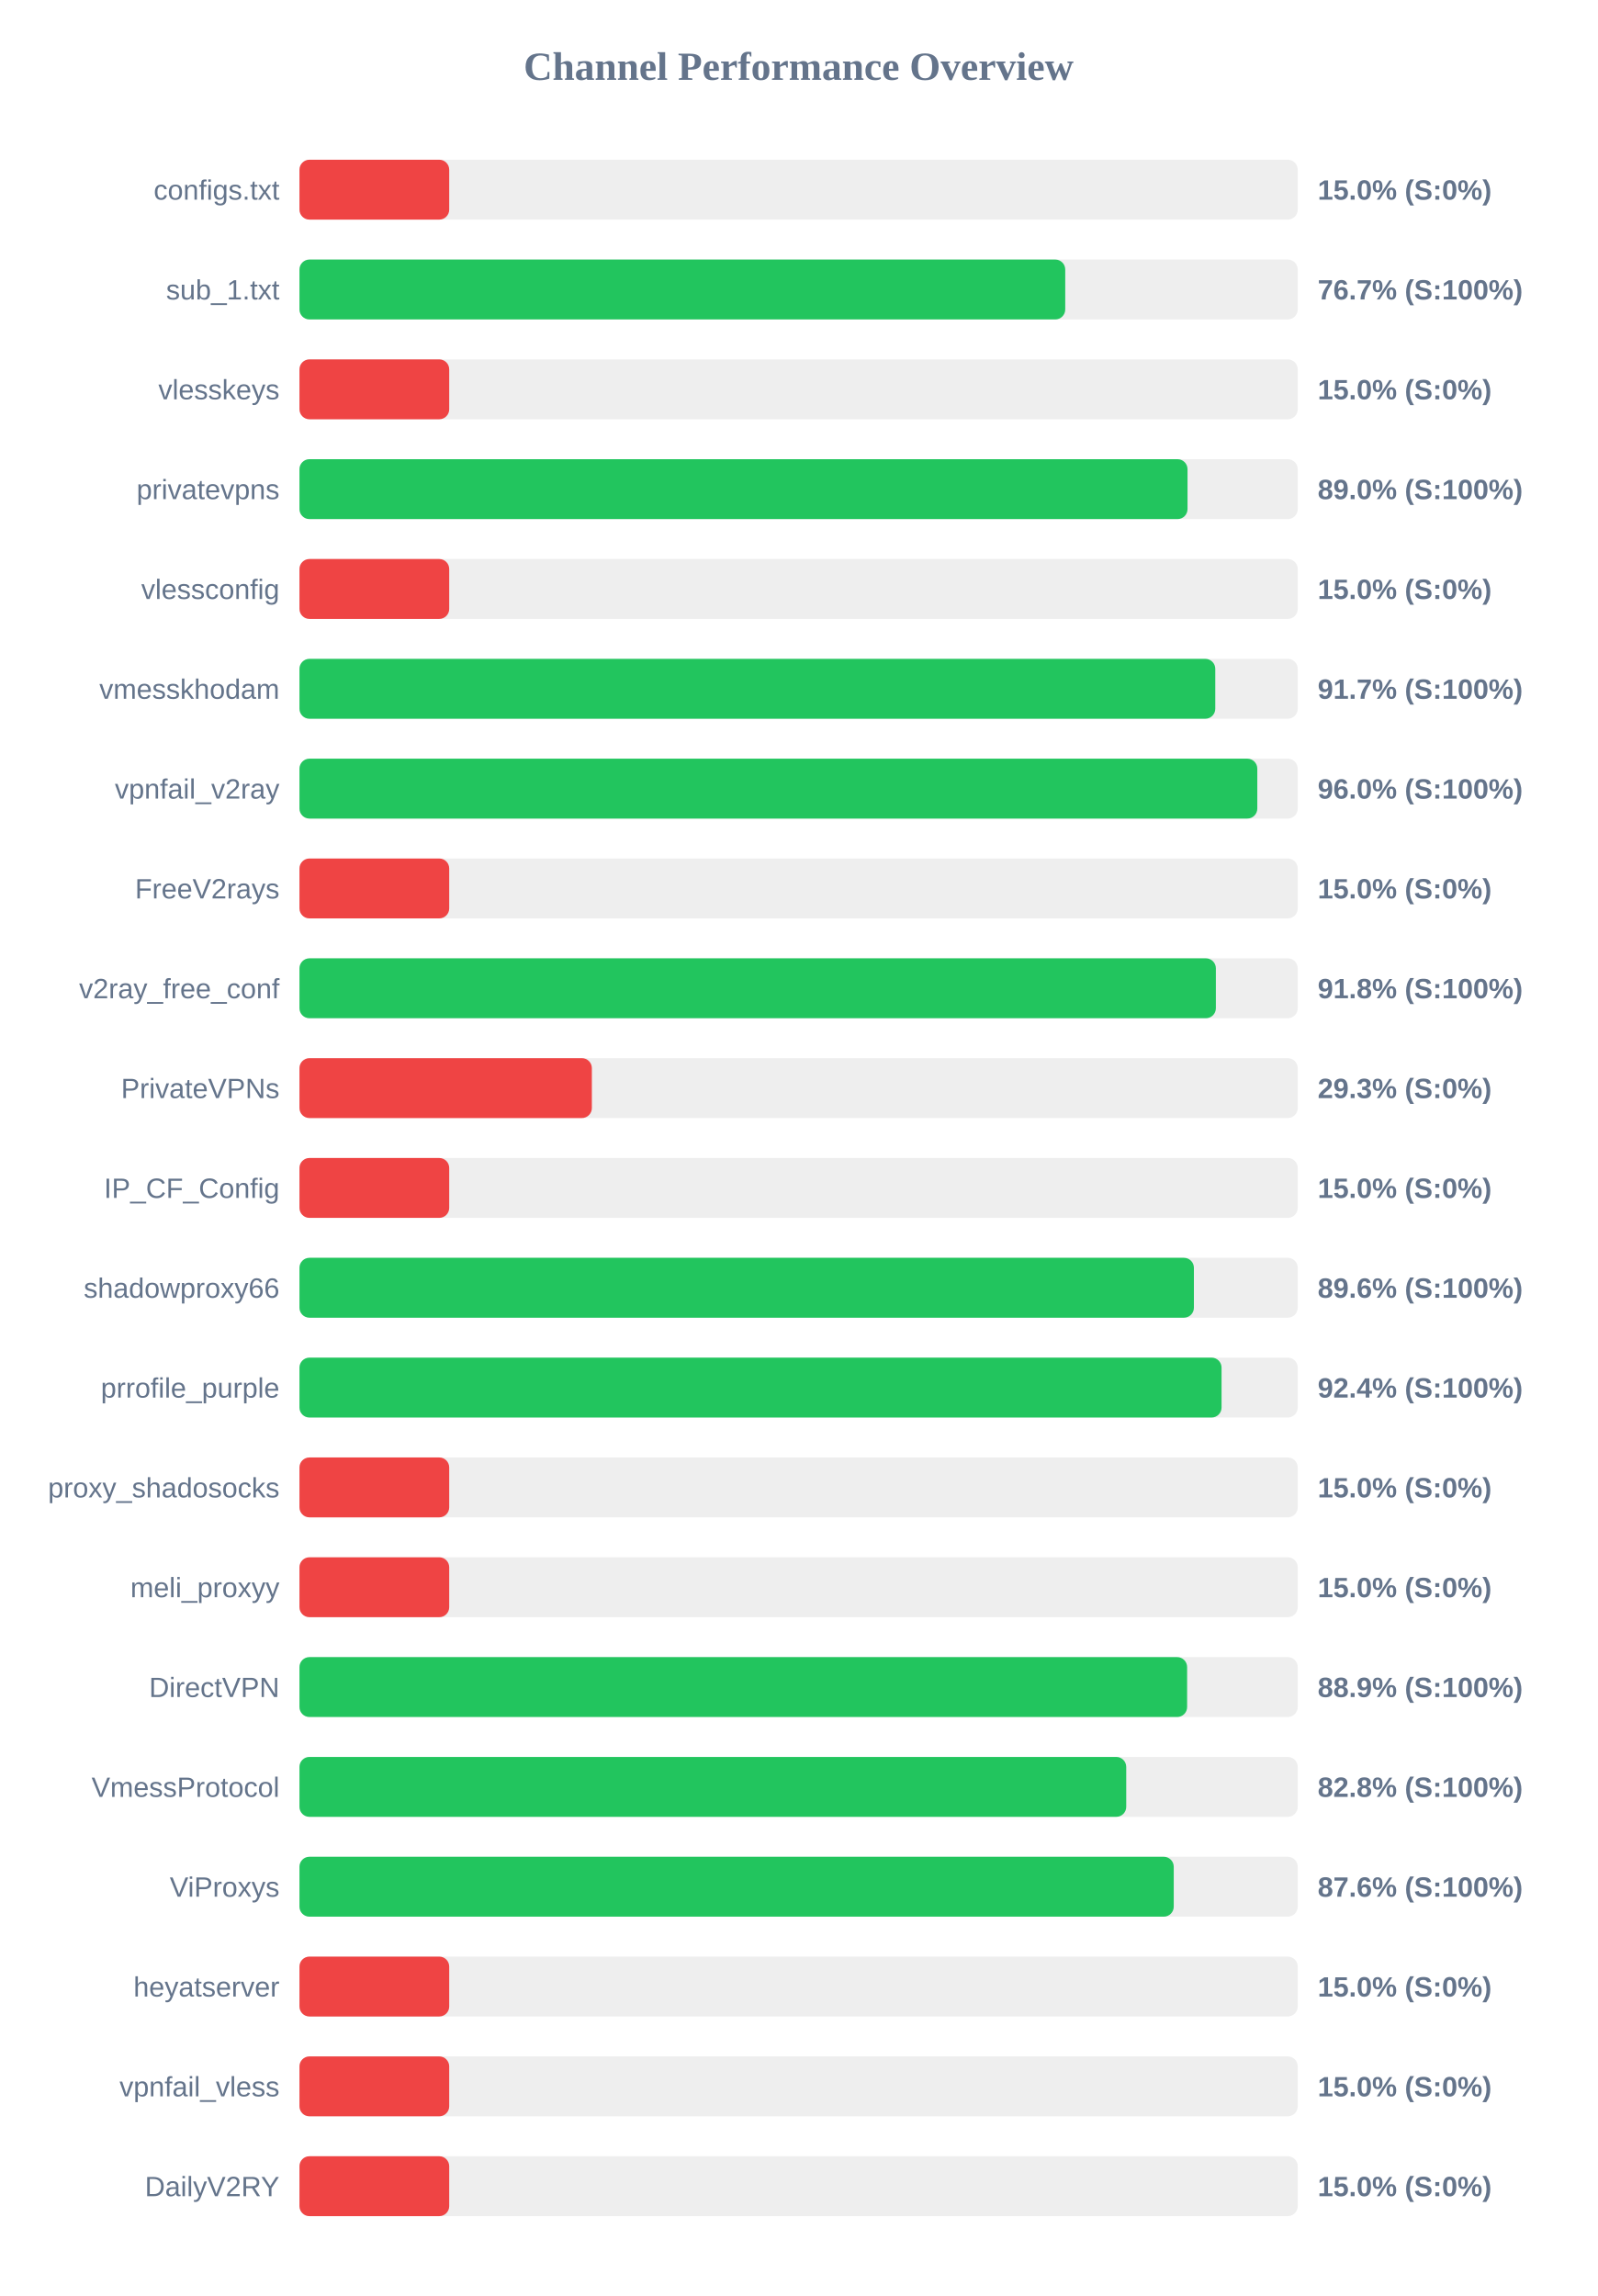
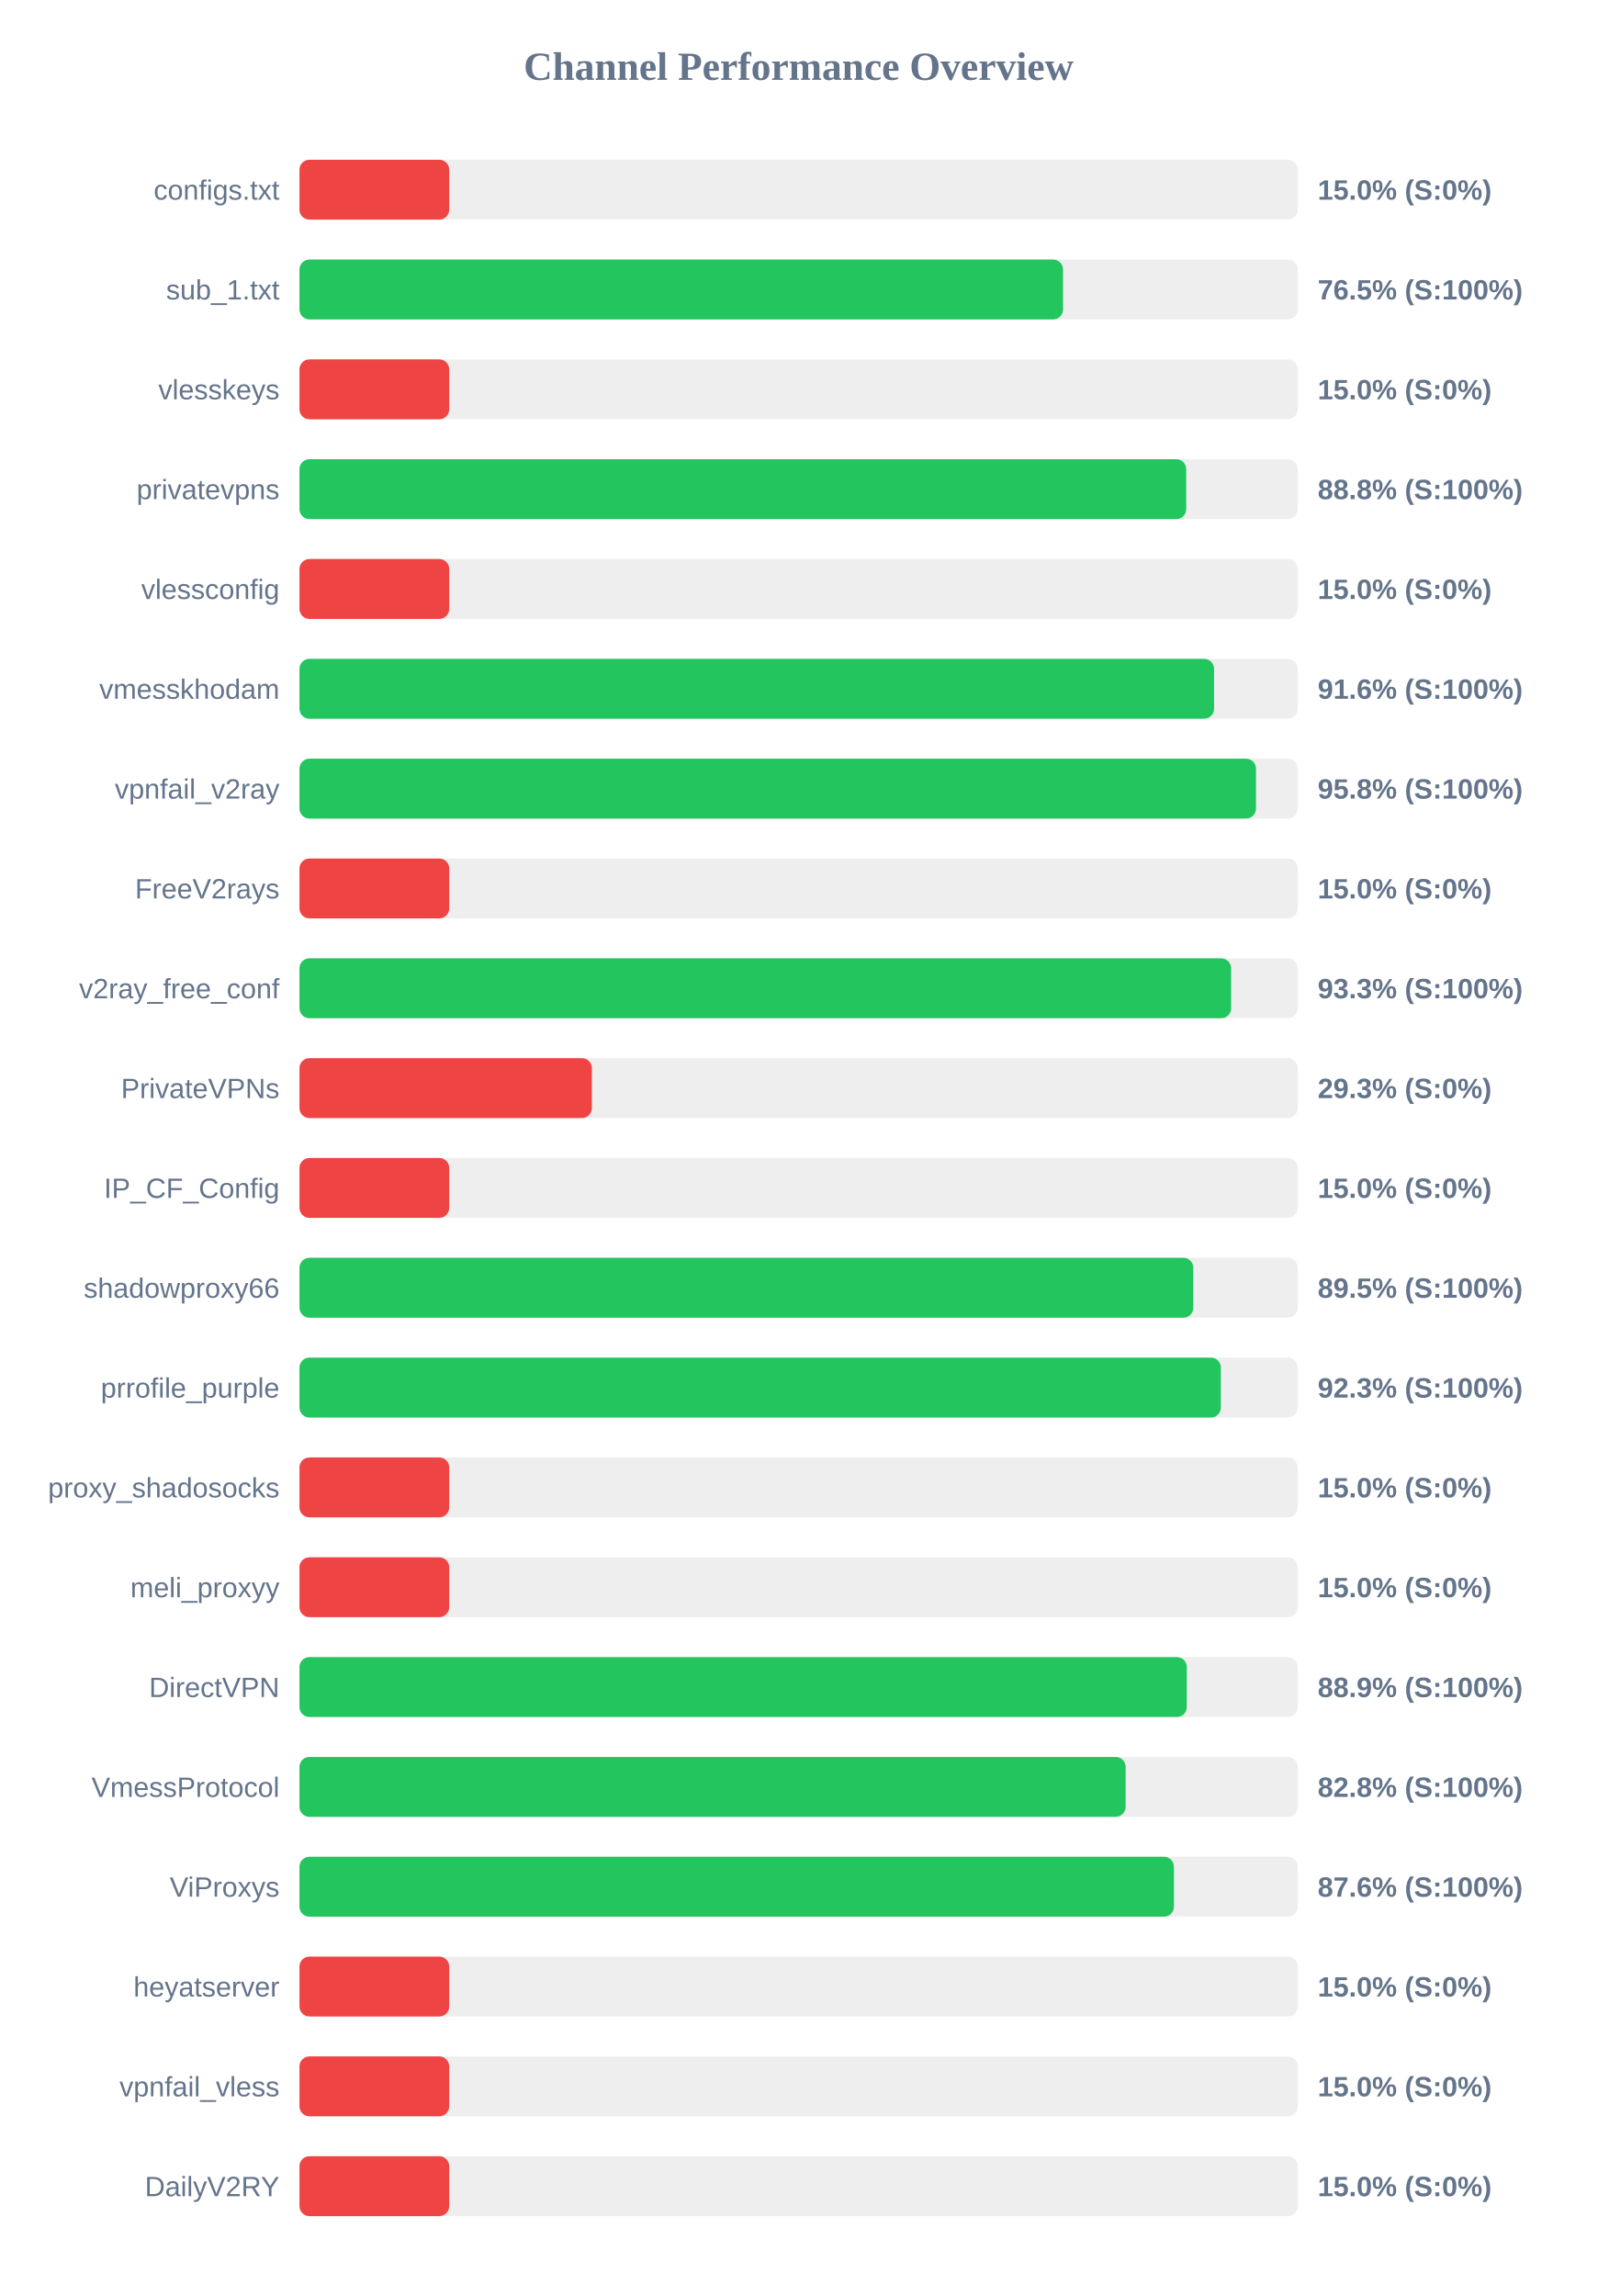
<svg xmlns="http://www.w3.org/2000/svg" width="800" height="1150" version="1.1">
  <style>
        .row { font: 14px Arial; fill: #64748b; }
        .score { font: bold 14px Arial; fill: #64748b; }
    </style>
  <text x="400" y="40" text-anchor="middle" font-size="20px" font-weight="bold" fill="#64748b">Channel Performance Overview</text>
  <rect x="150" y="80" width="500" height="30" fill="#eee" rx="5" />
  <rect x="150" y="80" width="75.0" height="30" fill="#ef4444" rx="5" />
  <text x="140" y="100" text-anchor="end" class="row">configs.txt</text>
  <text x="660" y="100" text-anchor="start" class="score">15.0% (S:0%)</text>
  <rect x="150" y="130" width="500" height="30" fill="#eee" rx="5" />
-   <rect x="150" y="130" width="383.55" height="30" fill="#22c55e" rx="5" />
+   <rect x="150" y="130" width="382.45" height="30" fill="#22c55e" rx="5" />
  <text x="140" y="150" text-anchor="end" class="row">sub_1.txt</text>
-   <text x="660" y="150" text-anchor="start" class="score">76.7% (S:100%)</text>
+   <text x="660" y="150" text-anchor="start" class="score">76.5% (S:100%)</text>
  <rect x="150" y="180" width="500" height="30" fill="#eee" rx="5" />
  <rect x="150" y="180" width="75.0" height="30" fill="#ef4444" rx="5" />
  <text x="140" y="200" text-anchor="end" class="row">vlesskeys</text>
  <text x="660" y="200" text-anchor="start" class="score">15.0% (S:0%)</text>
  <rect x="150" y="230" width="500" height="30" fill="#eee" rx="5" />
-   <rect x="150" y="230" width="444.8" height="30" fill="#22c55e" rx="5" />
+   <rect x="150" y="230" width="444.15" height="30" fill="#22c55e" rx="5" />
  <text x="140" y="250" text-anchor="end" class="row">privatevpns</text>
-   <text x="660" y="250" text-anchor="start" class="score">89.0% (S:100%)</text>
+   <text x="660" y="250" text-anchor="start" class="score">88.8% (S:100%)</text>
  <rect x="150" y="280" width="500" height="30" fill="#eee" rx="5" />
  <rect x="150" y="280" width="75.0" height="30" fill="#ef4444" rx="5" />
  <text x="140" y="300" text-anchor="end" class="row">vlessconfig</text>
  <text x="660" y="300" text-anchor="start" class="score">15.0% (S:0%)</text>
  <rect x="150" y="330" width="500" height="30" fill="#eee" rx="5" />
-   <rect x="150" y="330" width="458.7" height="30" fill="#22c55e" rx="5" />
+   <rect x="150" y="330" width="458.1" height="30" fill="#22c55e" rx="5" />
  <text x="140" y="350" text-anchor="end" class="row">vmesskhodam</text>
-   <text x="660" y="350" text-anchor="start" class="score">91.7% (S:100%)</text>
+   <text x="660" y="350" text-anchor="start" class="score">91.6% (S:100%)</text>
  <rect x="150" y="380" width="500" height="30" fill="#eee" rx="5" />
-   <rect x="150" y="380" width="479.75" height="30" fill="#22c55e" rx="5" />
+   <rect x="150" y="380" width="479.1" height="30" fill="#22c55e" rx="5" />
  <text x="140" y="400" text-anchor="end" class="row">vpnfail_v2ray</text>
-   <text x="660" y="400" text-anchor="start" class="score">96.0% (S:100%)</text>
+   <text x="660" y="400" text-anchor="start" class="score">95.8% (S:100%)</text>
  <rect x="150" y="430" width="500" height="30" fill="#eee" rx="5" />
  <rect x="150" y="430" width="75.0" height="30" fill="#ef4444" rx="5" />
  <text x="140" y="450" text-anchor="end" class="row">FreeV2rays</text>
  <text x="660" y="450" text-anchor="start" class="score">15.0% (S:0%)</text>
  <rect x="150" y="480" width="500" height="30" fill="#eee" rx="5" />
-   <rect x="150" y="480" width="459.0" height="30" fill="#22c55e" rx="5" />
+   <rect x="150" y="480" width="466.65" height="30" fill="#22c55e" rx="5" />
  <text x="140" y="500" text-anchor="end" class="row">v2ray_free_conf</text>
-   <text x="660" y="500" text-anchor="start" class="score">91.8% (S:100%)</text>
+   <text x="660" y="500" text-anchor="start" class="score">93.3% (S:100%)</text>
  <rect x="150" y="530" width="500" height="30" fill="#eee" rx="5" />
  <rect x="150" y="530" width="146.45" height="30" fill="#ef4444" rx="5" />
  <text x="140" y="550" text-anchor="end" class="row">PrivateVPNs</text>
  <text x="660" y="550" text-anchor="start" class="score">29.3% (S:0%)</text>
  <rect x="150" y="580" width="500" height="30" fill="#eee" rx="5" />
  <rect x="150" y="580" width="75.0" height="30" fill="#ef4444" rx="5" />
  <text x="140" y="600" text-anchor="end" class="row">IP_CF_Config</text>
  <text x="660" y="600" text-anchor="start" class="score">15.0% (S:0%)</text>
  <rect x="150" y="630" width="500" height="30" fill="#eee" rx="5" />
-   <rect x="150" y="630" width="448.0" height="30" fill="#22c55e" rx="5" />
+   <rect x="150" y="630" width="447.7" height="30" fill="#22c55e" rx="5" />
  <text x="140" y="650" text-anchor="end" class="row">shadowproxy66</text>
-   <text x="660" y="650" text-anchor="start" class="score">89.6% (S:100%)</text>
+   <text x="660" y="650" text-anchor="start" class="score">89.5% (S:100%)</text>
  <rect x="150" y="680" width="500" height="30" fill="#eee" rx="5" />
-   <rect x="150" y="680" width="461.85" height="30" fill="#22c55e" rx="5" />
+   <rect x="150" y="680" width="461.5" height="30" fill="#22c55e" rx="5" />
  <text x="140" y="700" text-anchor="end" class="row">prrofile_purple</text>
-   <text x="660" y="700" text-anchor="start" class="score">92.4% (S:100%)</text>
+   <text x="660" y="700" text-anchor="start" class="score">92.3% (S:100%)</text>
  <rect x="150" y="730" width="500" height="30" fill="#eee" rx="5" />
  <rect x="150" y="730" width="75.0" height="30" fill="#ef4444" rx="5" />
  <text x="140" y="750" text-anchor="end" class="row">proxy_shadosocks</text>
  <text x="660" y="750" text-anchor="start" class="score">15.0% (S:0%)</text>
  <rect x="150" y="780" width="500" height="30" fill="#eee" rx="5" />
  <rect x="150" y="780" width="75.0" height="30" fill="#ef4444" rx="5" />
  <text x="140" y="800" text-anchor="end" class="row">meli_proxyy</text>
  <text x="660" y="800" text-anchor="start" class="score">15.0% (S:0%)</text>
  <rect x="150" y="830" width="500" height="30" fill="#eee" rx="5" />
-   <rect x="150" y="830" width="444.6" height="30" fill="#22c55e" rx="5" />
+   <rect x="150" y="830" width="444.45" height="30" fill="#22c55e" rx="5" />
  <text x="140" y="850" text-anchor="end" class="row">DirectVPN</text>
  <text x="660" y="850" text-anchor="start" class="score">88.9% (S:100%)</text>
  <rect x="150" y="880" width="500" height="30" fill="#eee" rx="5" />
-   <rect x="150" y="880" width="414.1" height="30" fill="#22c55e" rx="5" />
+   <rect x="150" y="880" width="413.8" height="30" fill="#22c55e" rx="5" />
  <text x="140" y="900" text-anchor="end" class="row">VmessProtocol</text>
  <text x="660" y="900" text-anchor="start" class="score">82.8% (S:100%)</text>
  <rect x="150" y="930" width="500" height="30" fill="#eee" rx="5" />
-   <rect x="150" y="930" width="437.9" height="30" fill="#22c55e" rx="5" />
+   <rect x="150" y="930" width="438.0" height="30" fill="#22c55e" rx="5" />
  <text x="140" y="950" text-anchor="end" class="row">ViProxys</text>
  <text x="660" y="950" text-anchor="start" class="score">87.6% (S:100%)</text>
  <rect x="150" y="980" width="500" height="30" fill="#eee" rx="5" />
  <rect x="150" y="980" width="75.0" height="30" fill="#ef4444" rx="5" />
  <text x="140" y="1000" text-anchor="end" class="row">heyatserver</text>
  <text x="660" y="1000" text-anchor="start" class="score">15.0% (S:0%)</text>
  <rect x="150" y="1030" width="500" height="30" fill="#eee" rx="5" />
  <rect x="150" y="1030" width="75.0" height="30" fill="#ef4444" rx="5" />
  <text x="140" y="1050" text-anchor="end" class="row">vpnfail_vless</text>
  <text x="660" y="1050" text-anchor="start" class="score">15.0% (S:0%)</text>
  <rect x="150" y="1080" width="500" height="30" fill="#eee" rx="5" />
  <rect x="150" y="1080" width="75.0" height="30" fill="#ef4444" rx="5" />
  <text x="140" y="1100" text-anchor="end" class="row">DailyV2RY</text>
  <text x="660" y="1100" text-anchor="start" class="score">15.0% (S:0%)</text>
</svg>
